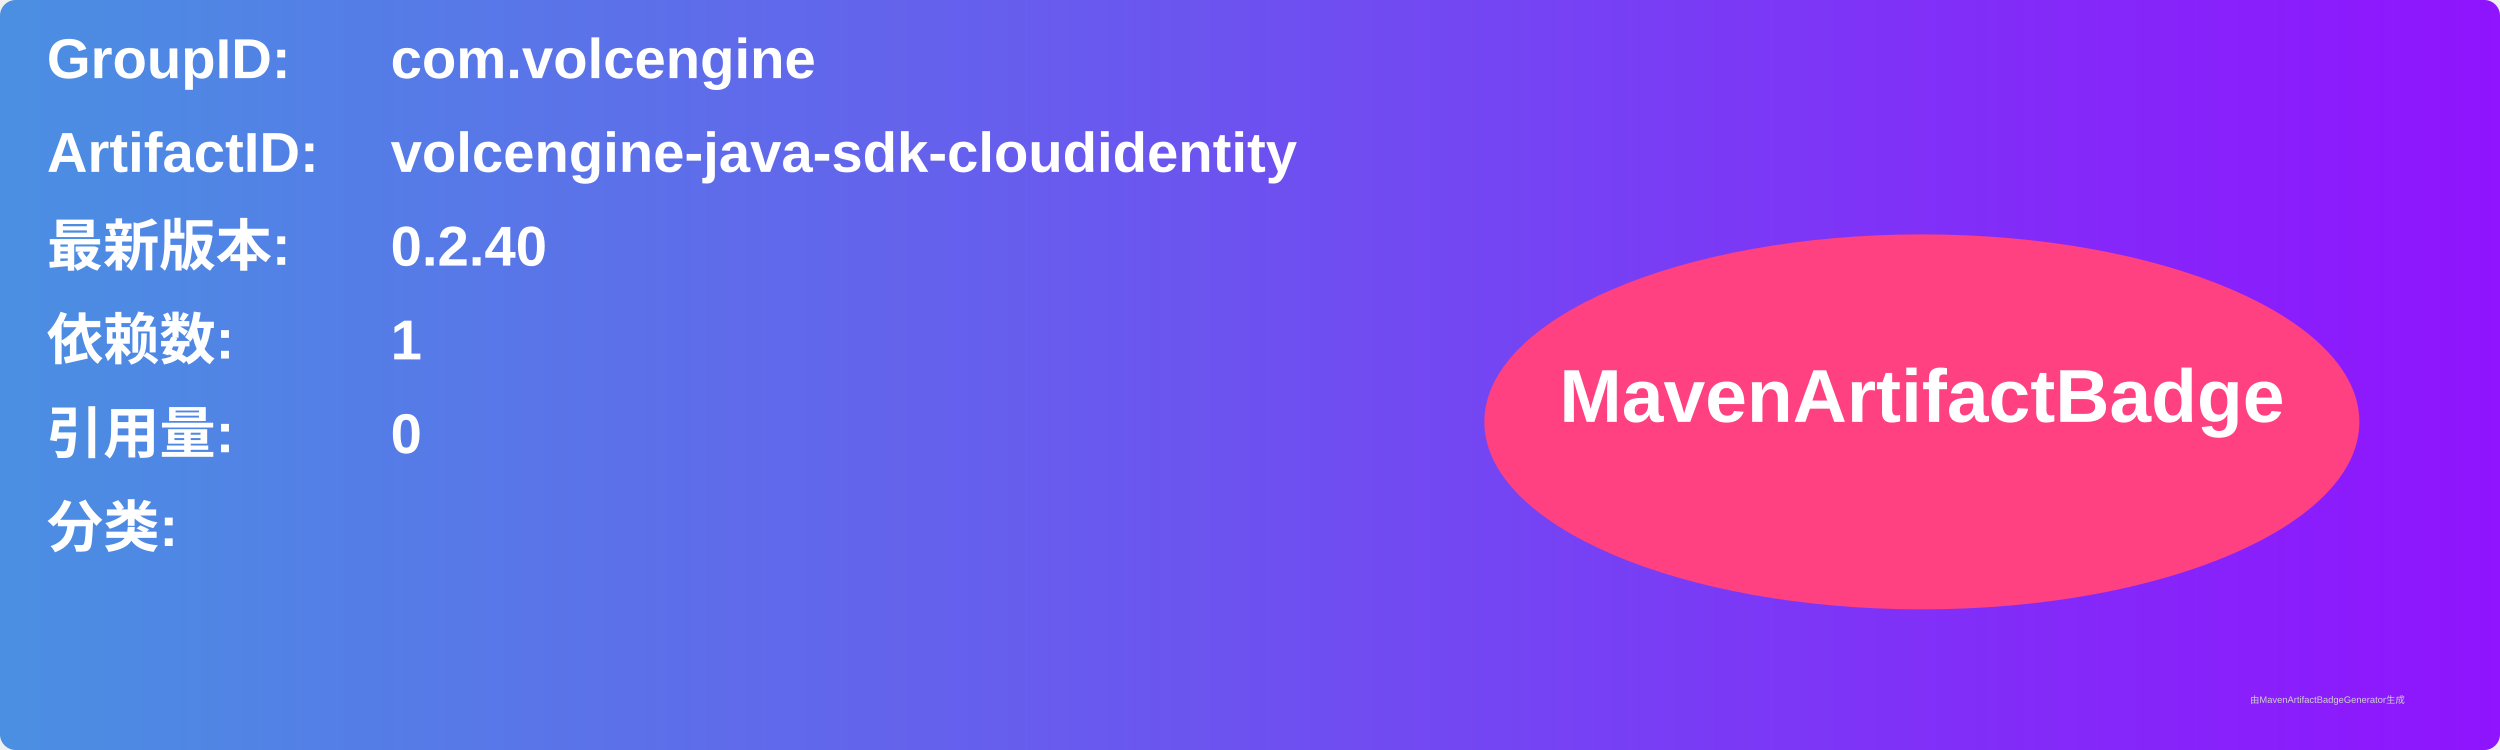
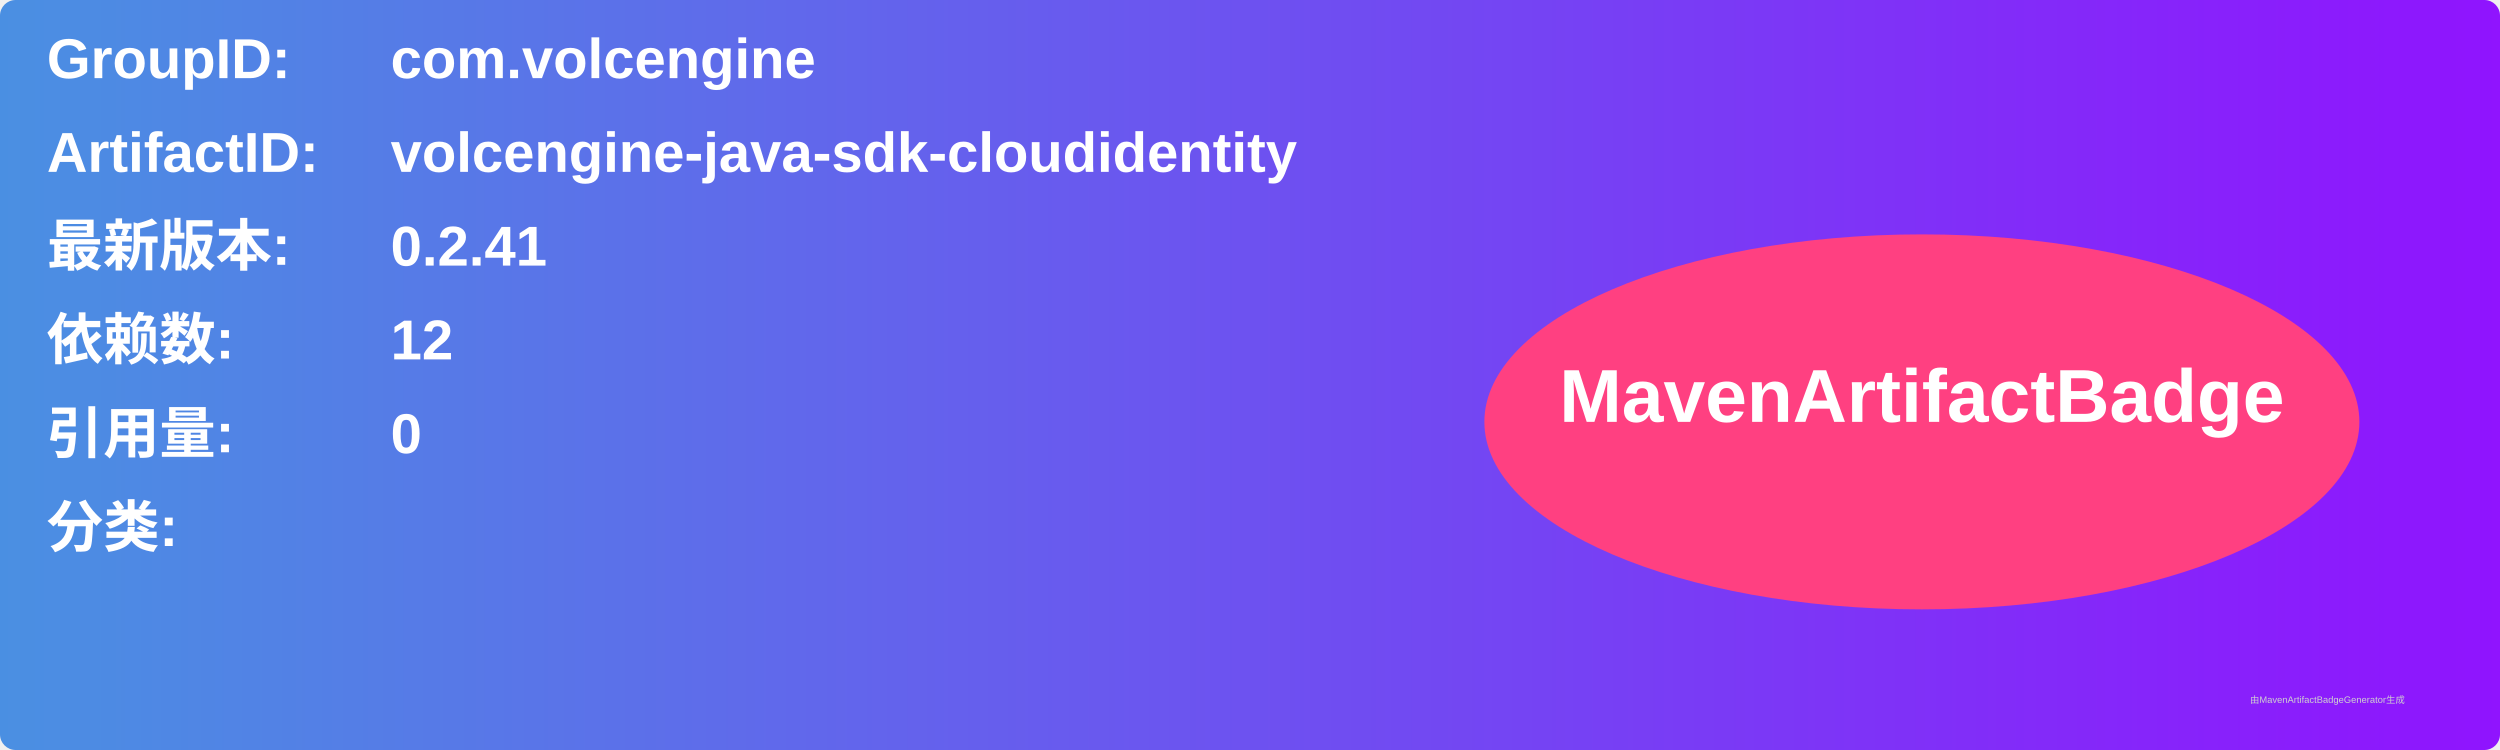
<svg xmlns="http://www.w3.org/2000/svg" width="800" height="240" viewBox="0 0 800 240">
  <linearGradient id="grad" x1="0%" y1="0%" x2="100%" y2="0%">
    <stop offset="0%" stop-color="#4a90e2" />
    <stop offset="100%" stop-color="#9013fe" />
  </linearGradient>
  <rect width="100%" height="100%" rx="5" ry="5" fill="url(#grad)" />
  <g transform="translate(15, 15)">
    <text x="0" y="10" font-family="Arial" font-size="18" fill="white" font-weight="bold" width="260">GroupID:</text>
    <text x="110" y="10" font-family="Arial" font-size="18" fill="white" font-weight="bold" width="460">com.volcengine</text>
    <text x="0" y="40" font-family="Arial" font-size="18" fill="white" font-weight="bold" width="260">ArtifactID:</text>
    <text x="110" y="40" font-family="Arial" font-size="18" fill="white" font-weight="bold" width="460">volcengine-java-sdk-cloudidentity</text>
    <text x="0" y="70" font-family="Arial" font-size="18" fill="white" font-weight="bold">最新版本:</text>
    <text x="110" y="70" font-family="Arial" font-size="18" fill="white" font-weight="bold">
-       <tspan font-weight="bold">0.2.40</tspan>
+       <tspan font-weight="bold">0.2.41</tspan>
    </text>
    <text x="0" y="100" font-family="Arial" font-size="18" fill="white" font-weight="bold">依赖数: </text>
    <text x="110" y="100" font-family="Arial" font-size="18" fill="white">
-       <tspan font-weight="bold">1</tspan>
+       <tspan font-weight="bold">12</tspan>
    </text>
    <text x="0" y="130" font-family="Arial" font-size="18" fill="white" font-weight="bold">引用量: </text>
    <text x="110" y="130" font-family="Arial" font-size="18" fill="white">
      <tspan font-weight="bold">0</tspan>
    </text>
    <text x="0" y="160" font-family="Arial" font-size="18" fill="white" font-weight="bold">分类:</text>
    <text x="10" y="190" font-family="Arial" font-size="10" fill="white">
      <tspan font-weight="bold" />
    </text>
    <ellipse cx="600" cy="120" rx="140" ry="60" fill="#ff4081" />
    <text x="600" y="120" text-anchor="middle" font-family="Arial" font-size="24" fill="white" font-weight="bold">MavenArtifactBadge</text>
  </g>
  <text x="720" y="225" font-family="Arial" font-size="3" fill="#d0d0d0">由MavenArtifactBadgeGenerator生成</text>
</svg>
